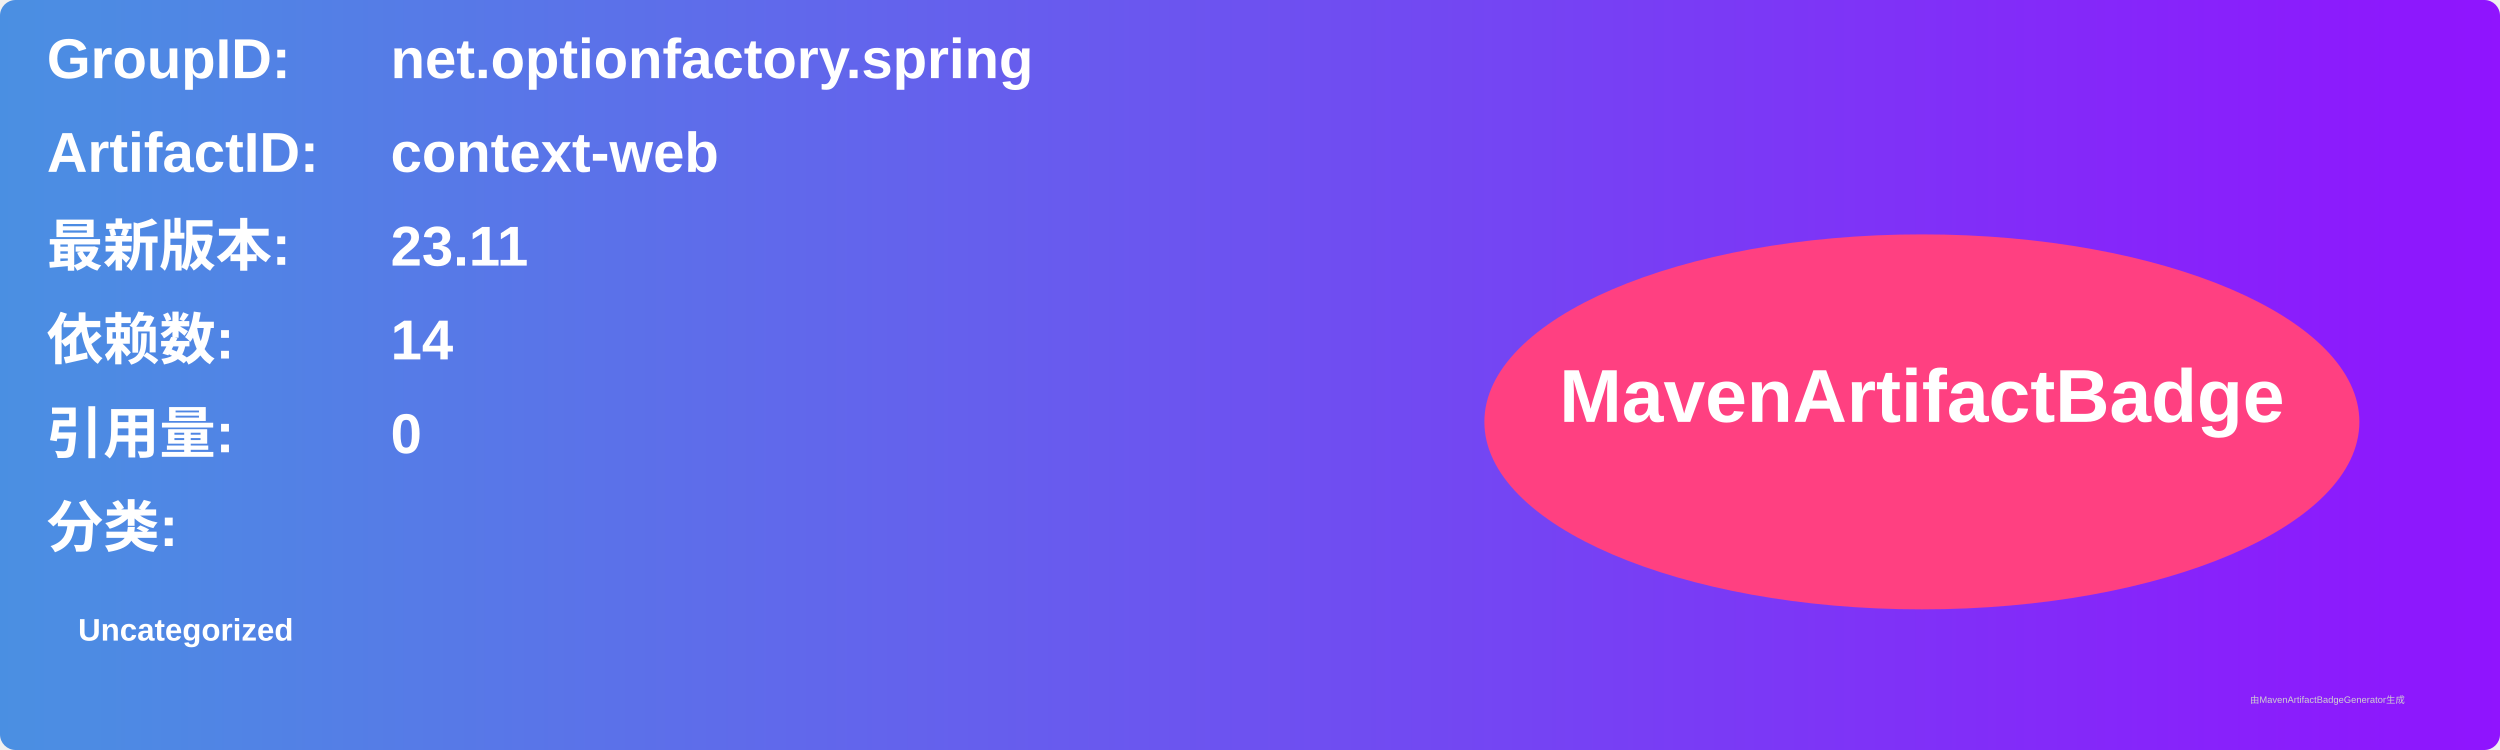
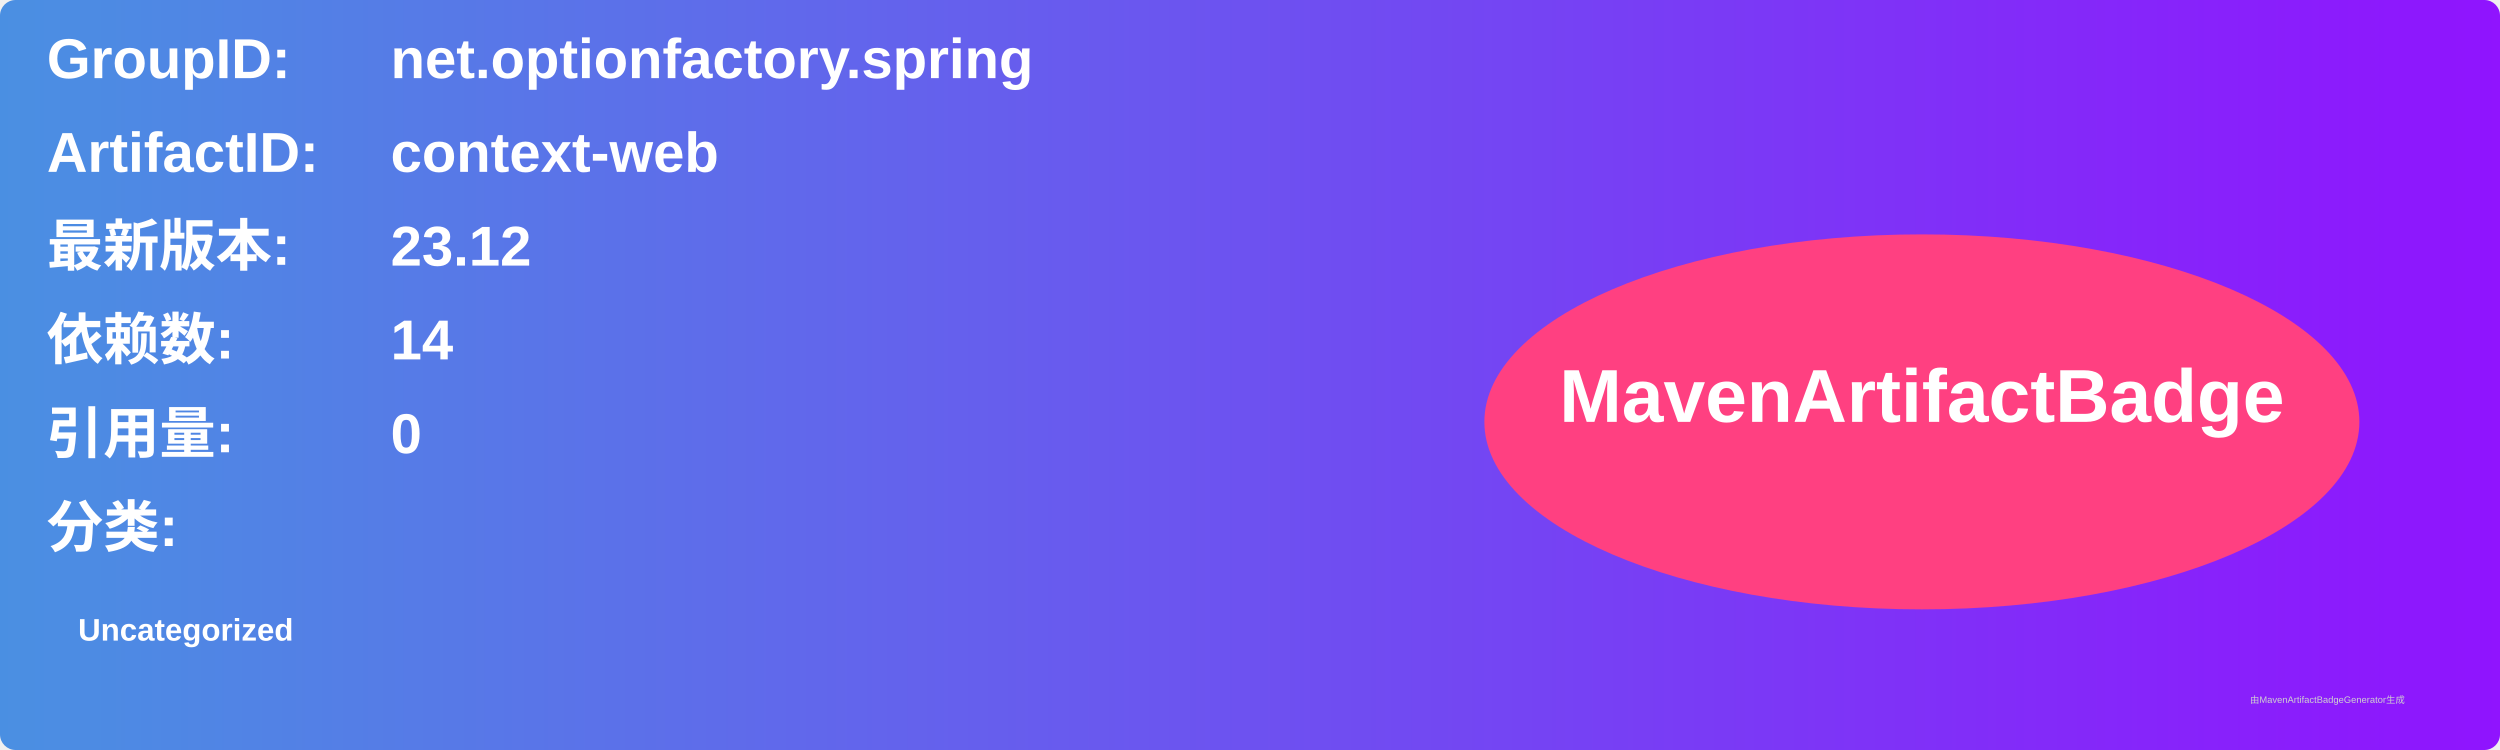
<svg xmlns="http://www.w3.org/2000/svg" width="800" height="240" viewBox="0 0 800 240">
  <linearGradient id="grad" x1="0%" y1="0%" x2="100%" y2="0%">
    <stop offset="0%" stop-color="#4a90e2" />
    <stop offset="100%" stop-color="#9013fe" />
  </linearGradient>
  <rect width="100%" height="100%" rx="5" ry="5" fill="url(#grad)" />
  <g transform="translate(15, 15)">
    <text x="0" y="10" font-family="Arial" font-size="18" fill="white" font-weight="bold" width="260">GroupID:</text>
    <text x="110" y="10" font-family="Arial" font-size="18" fill="white" font-weight="bold" width="460">net.optionfactory.spring</text>
    <text x="0" y="40" font-family="Arial" font-size="18" fill="white" font-weight="bold" width="260">ArtifactID:</text>
    <text x="110" y="40" font-family="Arial" font-size="18" fill="white" font-weight="bold" width="460">context-web</text>
    <text x="0" y="70" font-family="Arial" font-size="18" fill="white" font-weight="bold">最新版本:</text>
    <text x="110" y="70" font-family="Arial" font-size="18" fill="white" font-weight="bold">
-       <tspan font-weight="bold">23.11</tspan>
+       <tspan font-weight="bold">23.12</tspan>
    </text>
    <text x="0" y="100" font-family="Arial" font-size="18" fill="white" font-weight="bold">依赖数: </text>
    <text x="110" y="100" font-family="Arial" font-size="18" fill="white">
      <tspan font-weight="bold">14</tspan>
    </text>
    <text x="0" y="130" font-family="Arial" font-size="18" fill="white" font-weight="bold">引用量: </text>
    <text x="110" y="130" font-family="Arial" font-size="18" fill="white">
      <tspan font-weight="bold">0</tspan>
    </text>
    <text x="0" y="160" font-family="Arial" font-size="18" fill="white" font-weight="bold">分类:</text>
    <text x="10" y="190" font-family="Arial" font-size="10" fill="white">
      <tspan font-weight="bold">Uncategorized</tspan>
    </text>
    <ellipse cx="600" cy="120" rx="140" ry="60" fill="#ff4081" />
    <text x="600" y="120" text-anchor="middle" font-family="Arial" font-size="24" fill="white" font-weight="bold">MavenArtifactBadge</text>
  </g>
  <text x="720" y="225" font-family="Arial" font-size="3" fill="#d0d0d0">由MavenArtifactBadgeGenerator生成</text>
</svg>
